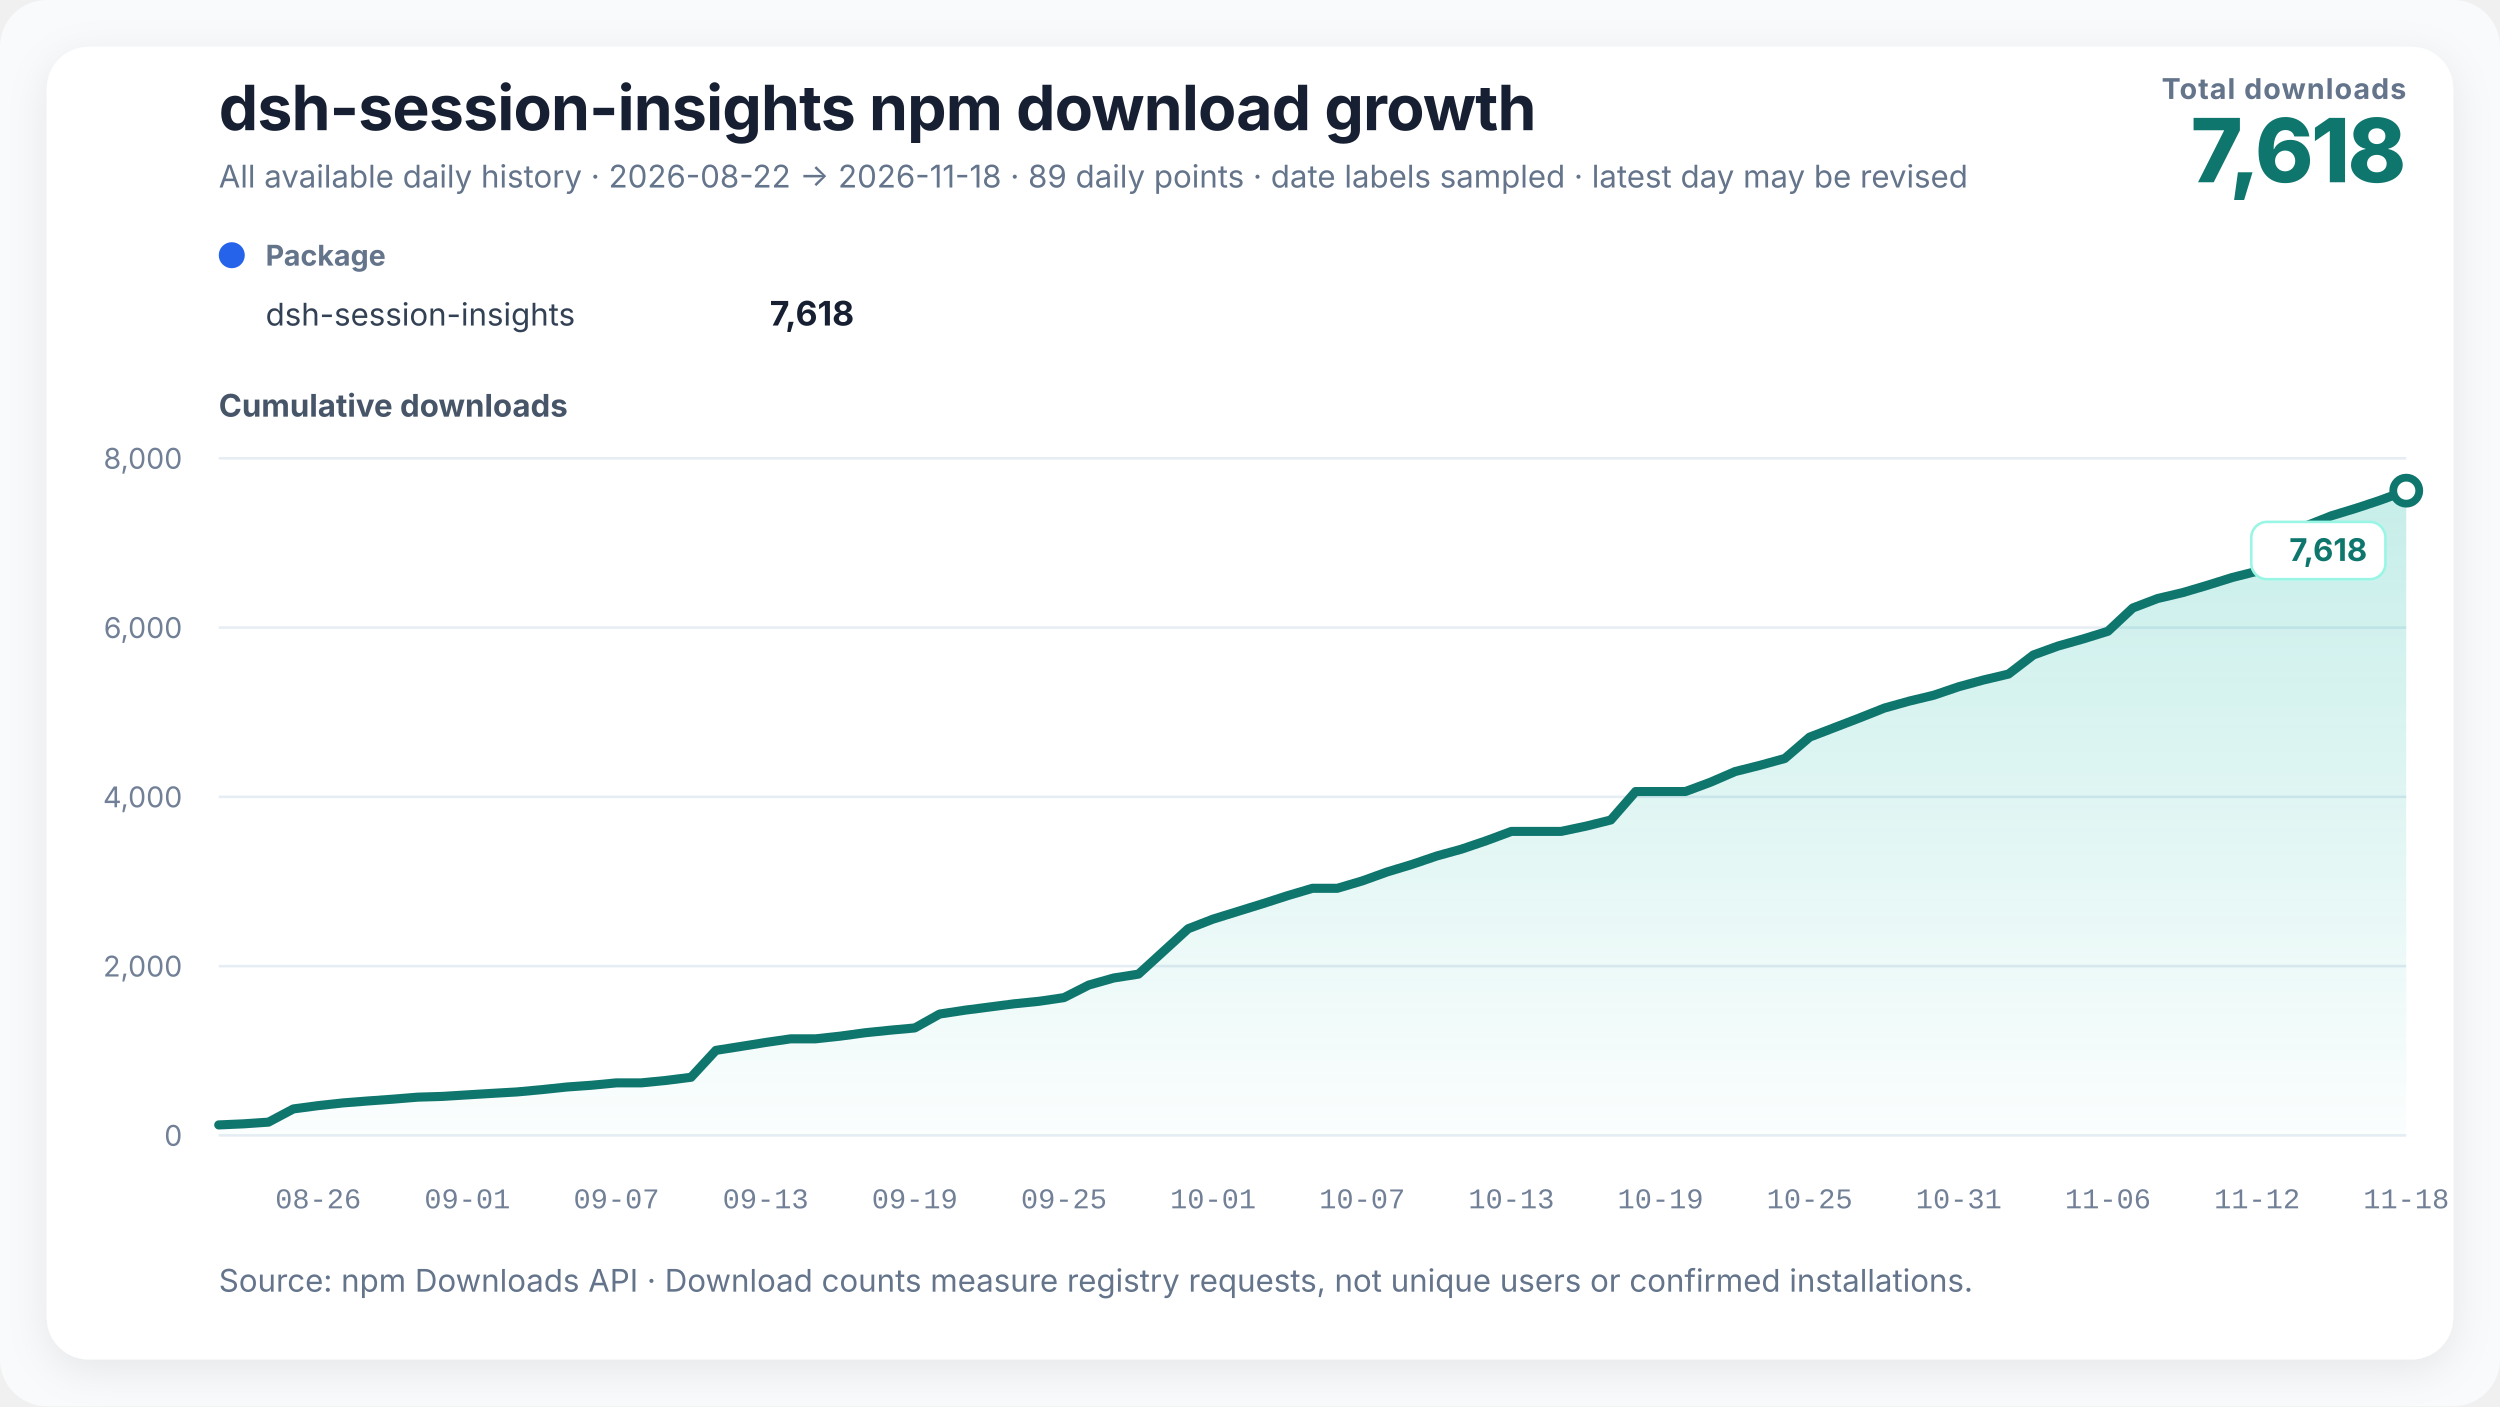
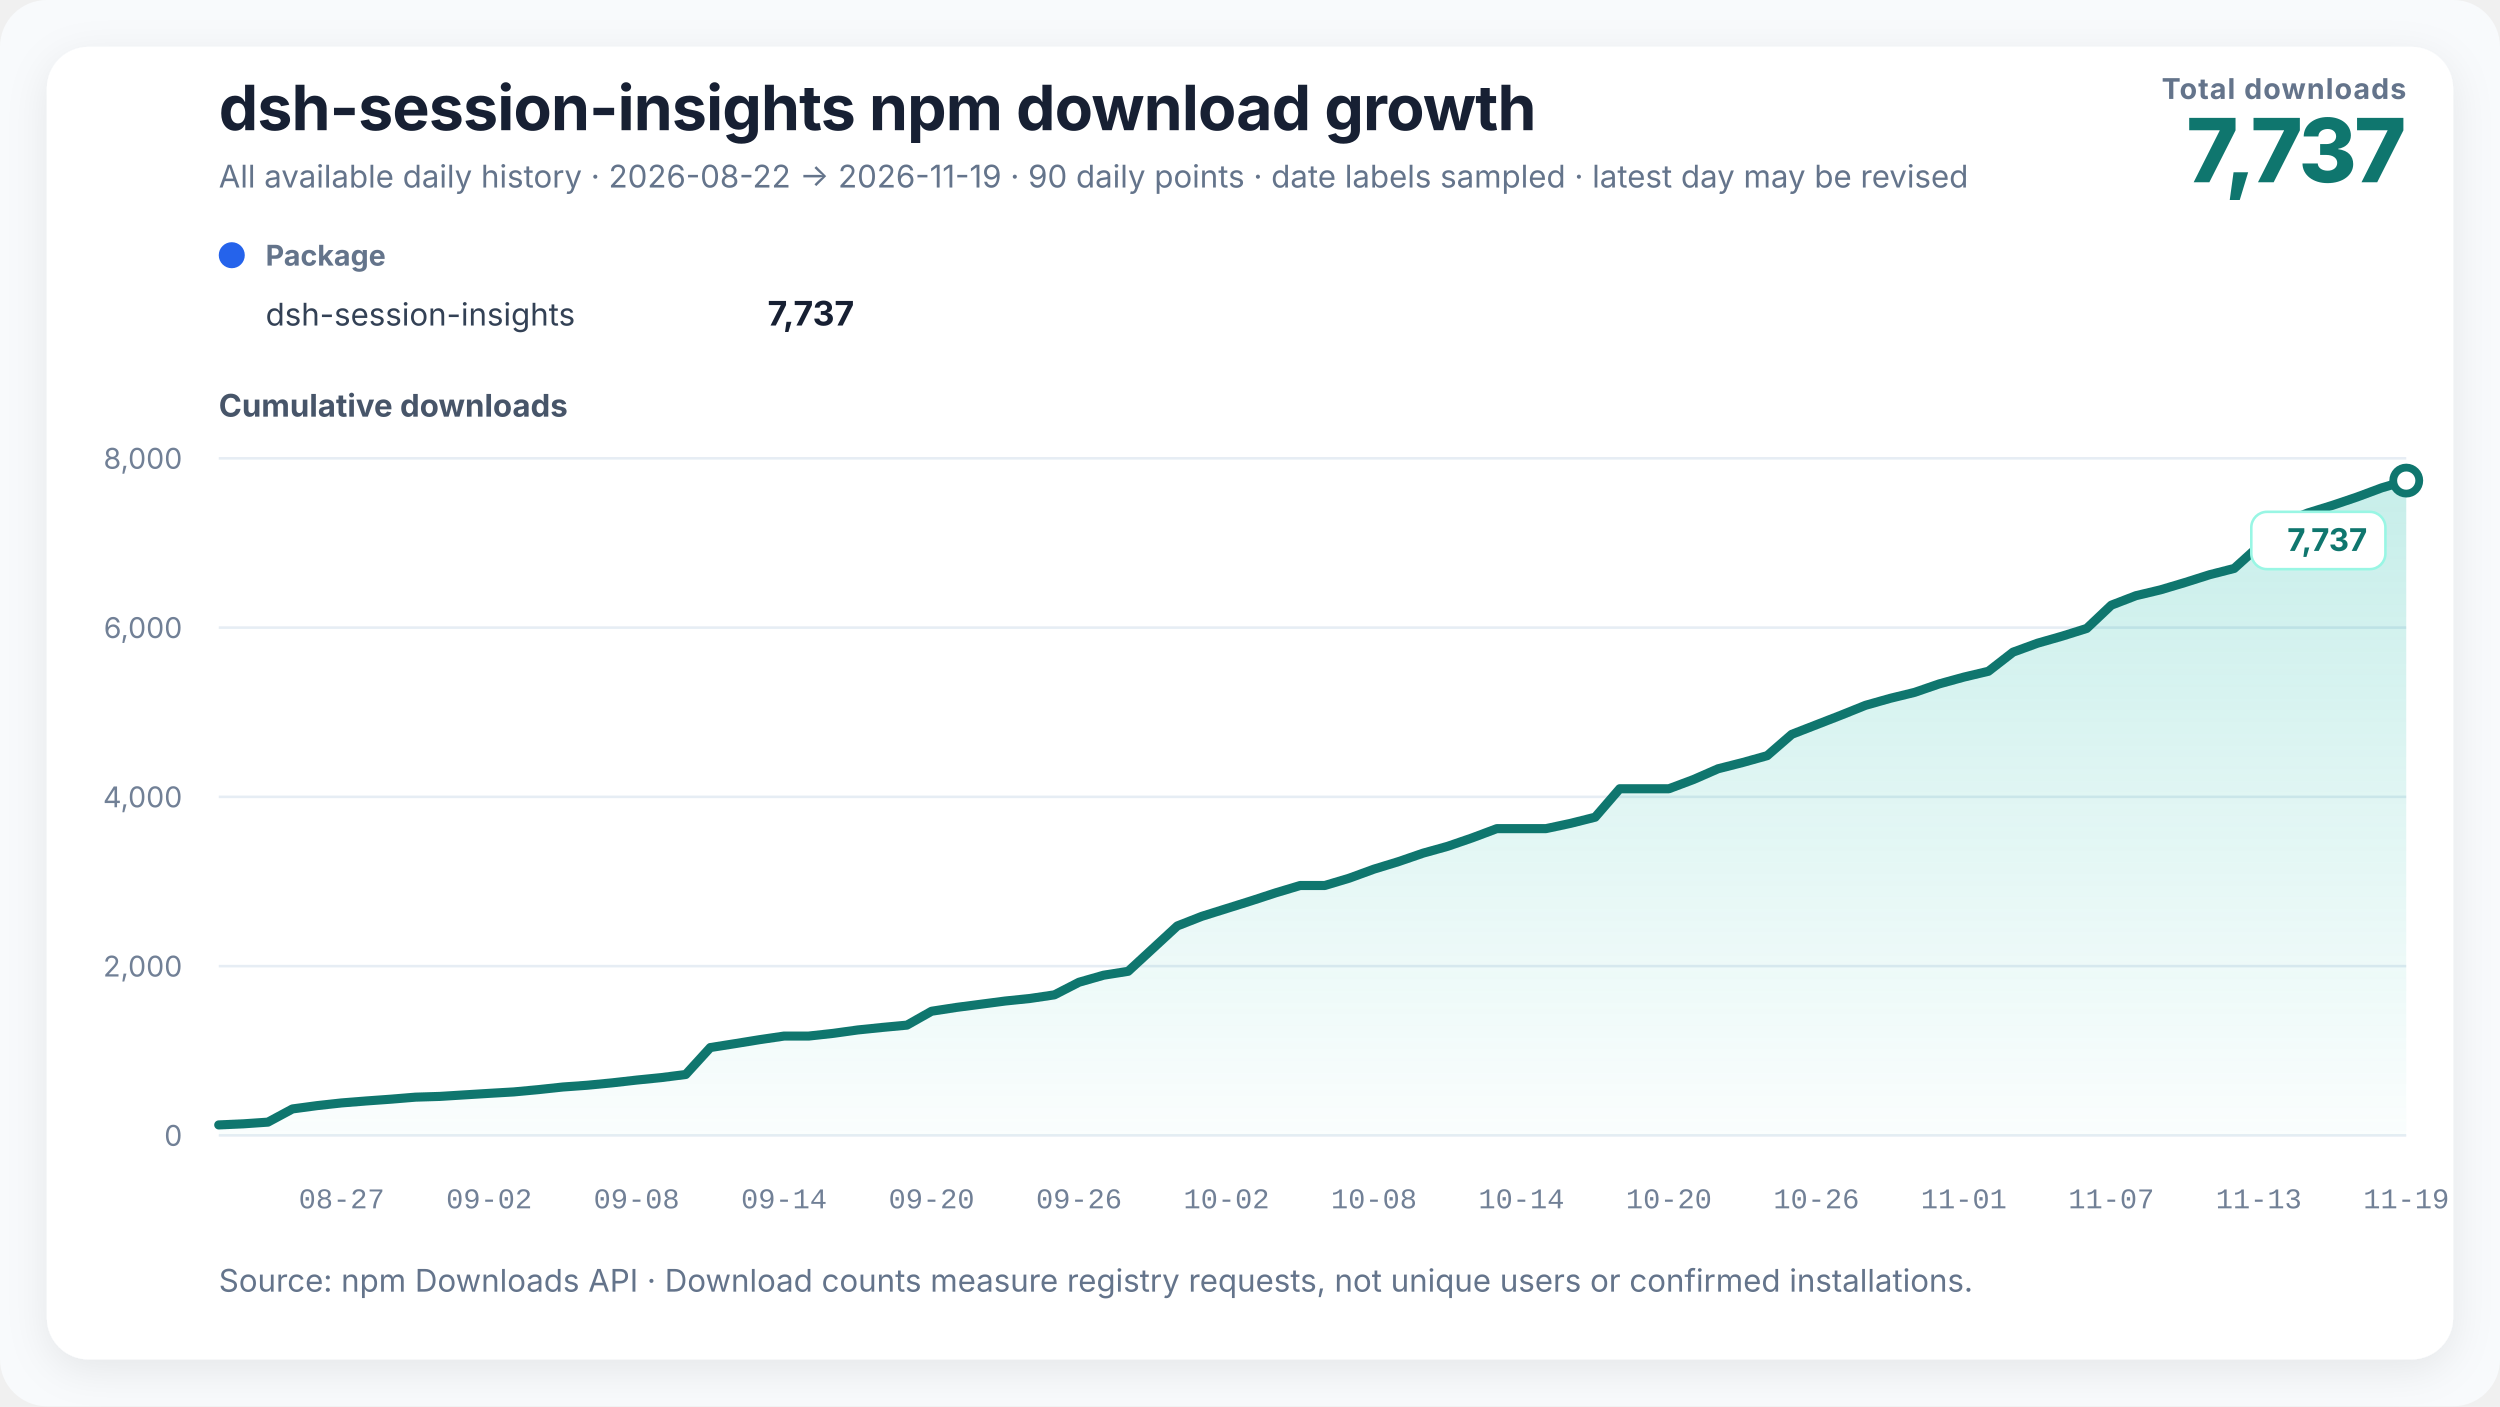
<svg xmlns="http://www.w3.org/2000/svg" width="960" height="540" viewBox="0 0 960 540" role="img" aria-labelledby="chart-title chart-desc" data-renderer-version="3">
  <defs>
    <linearGradient id="growth-fill" x1="0" y1="0" x2="0" y2="1">
      <stop offset="0%" stop-color="#14b8a6" stop-opacity="0.24" />
      <stop offset="100%" stop-color="#14b8a6" stop-opacity="0.02" />
    </linearGradient>
    <filter id="soft-shadow" x="-10%" y="-10%" width="120%" height="120%">
      <feDropShadow dx="0" dy="4" stdDeviation="8" flood-color="#0f172a" flood-opacity="0.08" />
    </filter>
  </defs>
  <style>
    text { font-family: Inter, ui-sans-serif, -apple-system, BlinkMacSystemFont, "Segoe UI", "PingFang SC", "Microsoft YaHei", sans-serif; fill: #172033; }
    .title { font-size: 24px; font-weight: 720; letter-spacing: -0.3px; }
    .subtitle { font-size: 12px; fill: #64748b; }
    .metric-label { font-size: 11px; fill: #64748b; font-weight: 650; letter-spacing: 0.4px; }
    .metric-value { font-size: 34px; fill: #0f766e; font-weight: 760; letter-spacing: -1px; }
    .axis-title { font-size: 12px; fill: #475569; font-weight: 650; }
    .axis { font-size: 11px; fill: #718096; }
    .x-axis-tick { font-family: ui-monospace, "SFMono-Regular", Consolas, "Liberation Mono", monospace; font-variant-numeric: tabular-nums; }
    .grid { stroke: #e6edf4; stroke-width: 1; }
    .package-role { font-size: 11px; fill: #64748b; font-weight: 650; }
    .package-name { font-size: 12px; fill: #334155; }
    .package-total { font-size: 13px; fill: #172033; font-weight: 720; }
    .rename { stroke: #8b5cf6; stroke-width: 1.5; stroke-dasharray: 5 5; }
    .rename-label { font-size: 11px; fill: #6d28d9; font-weight: 650; }
    .endpoint { font-size: 12px; fill: #0f766e; font-weight: 740; }
    .endpoint-backdrop { fill: #ffffff; stroke: #99f6e4; stroke-width: 1; }
  </style>
  <rect width="100%" height="100%" rx="18" fill="#f8fafc" />
  <rect x="18" y="18" width="924" height="504" rx="16" fill="#ffffff" filter="url(#soft-shadow)" />
  <text x="84" y="50" class="title">dsh-session-insights npm download growth</text>
-   <text x="84" y="72" class="subtitle">All available daily history · 2026-08-22 → 2026-11-18 · 89 daily points · date labels sampled · latest day may be revised</text>
+   <text x="84" y="72" class="subtitle">All available daily history · 2026-08-22 → 2026-11-19 · 90 daily points · date labels sampled · latest day may be revised</text>
  <text x="924" y="38" text-anchor="end" class="metric-label">Total downloads</text>
-   <text x="924" y="70" text-anchor="end" class="metric-value">7,618</text>
+   <text x="924" y="70" text-anchor="end" class="metric-value">7,737</text>
  <g transform="translate(84,102)">
    <circle cx="5" cy="-4" r="5" fill="#2563eb" />
    <text x="18" y="0" class="package-role">Package</text>
    <text x="18" y="23" class="package-name">dsh-session-insights</text>
-     <text x="244" y="23" text-anchor="end" class="package-total">7,618</text>
+     <text x="244" y="23" text-anchor="end" class="package-total">7,737</text>
  </g>
  <text x="84" y="160" class="axis-title">Cumulative downloads</text>
  <line x1="84" y1="436" x2="924" y2="436" class="grid" />
  <text x="70" y="440" text-anchor="end" class="axis">0</text>
  <line x1="84" y1="371" x2="924" y2="371" class="grid" />
  <text x="70" y="375" text-anchor="end" class="axis">2,000</text>
  <line x1="84" y1="306" x2="924" y2="306" class="grid" />
  <text x="70" y="310" text-anchor="end" class="axis">4,000</text>
  <line x1="84" y1="241" x2="924" y2="241" class="grid" />
  <text x="70" y="245" text-anchor="end" class="axis">6,000</text>
  <line x1="84" y1="176" x2="924" y2="176" class="grid" />
  <text x="70" y="180" text-anchor="end" class="axis">8,000</text>
-   <polygon points="84.00,436 84.00,431.97 93.55,431.55 103.09,430.90 112.64,425.83 122.18,424.56 131.73,423.52 141.27,422.77 150.82,422.09 160.36,421.31 169.91,421.02 179.45,420.43 189.00,419.85 198.55,419.30 208.09,418.42 217.64,417.41 227.18,416.73 236.73,415.82 246.27,415.82 255.82,414.88 265.36,413.67 274.91,403.34 284.45,401.84 294.00,400.31 303.55,398.92 313.09,398.92 322.64,397.88 332.18,396.58 341.73,395.60 351.27,394.73 360.82,389.39 370.36,387.93 379.91,386.70 389.45,385.46 399.00,384.49 408.55,383.09 418.09,378.25 427.64,375.55 437.18,374.06 446.73,365.35 456.27,356.63 465.82,352.93 475.36,349.97 484.91,347.01 494.45,343.93 504.00,341.10 513.55,341.10 523.09,338.27 532.64,334.83 542.18,331.94 551.73,328.69 561.27,326.05 570.82,322.80 580.36,319.26 589.91,319.26 599.45,319.26 609.00,317.25 618.55,314.87 628.09,303.95 637.64,303.95 647.18,303.95 656.73,300.41 666.27,296.28 675.82,293.88 685.36,291.25 694.91,283.05 704.45,279.38 714.00,275.71 723.55,271.91 733.09,269.24 742.64,266.94 752.18,263.69 761.73,261.09 771.27,258.84 780.82,251.50 790.36,248.05 799.91,245.36 809.45,242.40 819.00,233.46 828.55,229.82 838.09,227.58 847.64,224.75 857.18,221.76 866.73,219.35 876.27,210.81 885.82,201.80 895.36,198.03 904.91,195.11 914.45,191.93 924.00,188.41 924.00,436" fill="url(#growth-fill)" />
-   <polyline points="84.00,431.97 93.55,431.55 103.09,430.90 112.64,425.83 122.18,424.56 131.73,423.52 141.27,422.77 150.82,422.09 160.36,421.31 169.91,421.02 179.45,420.43 189.00,419.85 198.55,419.30 208.09,418.42 217.64,417.41 227.18,416.73 236.73,415.82 246.27,415.82 255.82,414.88 265.36,413.67 274.91,403.34 284.45,401.84 294.00,400.31 303.55,398.92 313.09,398.92 322.64,397.88 332.18,396.58 341.73,395.60 351.27,394.73 360.82,389.39 370.36,387.93 379.91,386.70 389.45,385.46 399.00,384.49 408.55,383.09 418.09,378.25 427.64,375.55 437.18,374.06 446.73,365.35 456.27,356.63 465.82,352.93 475.36,349.97 484.91,347.01 494.45,343.93 504.00,341.10 513.55,341.10 523.09,338.27 532.64,334.83 542.18,331.94 551.73,328.69 561.27,326.05 570.82,322.80 580.36,319.26 589.91,319.26 599.45,319.26 609.00,317.25 618.55,314.87 628.09,303.95 637.64,303.95 647.18,303.95 656.73,300.41 666.27,296.28 675.82,293.88 685.36,291.25 694.91,283.05 704.45,279.38 714.00,275.71 723.55,271.91 733.09,269.24 742.64,266.94 752.18,263.69 761.73,261.09 771.27,258.84 780.82,251.50 790.36,248.05 799.91,245.36 809.45,242.40 819.00,233.46 828.55,229.82 838.09,227.58 847.64,224.75 857.18,221.76 866.73,219.35 876.27,210.81 885.82,201.80 895.36,198.03 904.91,195.11 914.45,191.93 924.00,188.41" fill="none" stroke="#0f766e" stroke-width="3.5" stroke-linejoin="round" stroke-linecap="round" />
-   <circle cx="924" cy="188.415" r="5" fill="#ffffff" stroke="#0f766e" stroke-width="3" />
+   <polygon points="84.00,436 84.00,431.97 93.44,431.55 102.88,430.90 112.31,425.83 121.75,424.56 131.19,423.52 140.63,422.77 150.07,422.09 159.51,421.31 168.94,421.02 178.38,420.43 187.82,419.85 197.26,419.30 206.70,418.42 216.13,417.41 225.57,416.73 235.01,415.82 244.45,414.75 253.89,413.80 263.33,412.60 272.76,402.26 282.20,400.77 291.64,399.24 301.08,397.85 310.52,397.85 319.96,396.81 329.39,395.50 338.83,394.53 348.27,393.65 357.71,388.32 367.15,386.86 376.58,385.63 386.02,384.39 395.46,383.42 404.90,382.02 414.34,377.18 423.78,374.48 433.21,372.98 442.65,364.27 452.09,355.56 461.53,351.86 470.97,348.90 480.40,345.94 489.84,342.86 499.28,340.03 508.72,340.03 518.16,337.20 527.60,333.75 537.03,330.86 546.47,327.61 555.91,324.98 565.35,321.73 574.79,318.19 584.22,318.19 593.66,318.19 603.10,316.17 612.54,313.80 621.98,302.88 631.42,302.88 640.85,302.88 650.29,299.34 659.73,295.21 669.17,292.81 678.61,290.17 688.04,281.98 697.48,278.31 706.92,274.64 716.36,270.84 725.80,268.17 735.24,265.86 744.67,262.61 754.11,260.01 763.55,257.77 772.99,250.43 782.43,246.98 791.87,244.28 801.30,241.32 810.74,232.39 820.18,228.75 829.62,226.50 839.06,223.68 848.49,220.69 857.93,218.28 867.37,209.74 876.81,200.73 886.25,196.96 895.69,194.04 905.12,190.85 914.56,187.34 924.00,184.55 924.00,436" fill="url(#growth-fill)" />
+   <polyline points="84.00,431.97 93.44,431.55 102.88,430.90 112.31,425.83 121.75,424.56 131.19,423.52 140.63,422.77 150.07,422.09 159.51,421.31 168.94,421.02 178.38,420.43 187.82,419.85 197.26,419.30 206.70,418.42 216.13,417.41 225.57,416.73 235.01,415.82 244.45,414.75 253.89,413.80 263.33,412.60 272.76,402.26 282.20,400.77 291.64,399.24 301.08,397.85 310.52,397.85 319.96,396.81 329.39,395.50 338.83,394.53 348.27,393.65 357.71,388.32 367.15,386.86 376.58,385.63 386.02,384.39 395.46,383.42 404.90,382.02 414.34,377.18 423.78,374.48 433.21,372.98 442.65,364.27 452.09,355.56 461.53,351.86 470.97,348.90 480.40,345.94 489.84,342.86 499.28,340.03 508.72,340.03 518.16,337.20 527.60,333.75 537.03,330.86 546.47,327.61 555.91,324.98 565.35,321.73 574.79,318.19 584.22,318.19 593.66,318.19 603.10,316.17 612.54,313.80 621.98,302.88 631.42,302.88 640.85,302.88 650.29,299.34 659.73,295.21 669.17,292.81 678.61,290.17 688.04,281.98 697.48,278.31 706.92,274.64 716.36,270.84 725.80,268.17 735.24,265.86 744.67,262.61 754.11,260.01 763.55,257.77 772.99,250.43 782.43,246.98 791.87,244.28 801.30,241.32 810.74,232.39 820.18,228.75 829.62,226.50 839.06,223.68 848.49,220.69 857.93,218.28 867.37,209.74 876.81,200.73 886.25,196.96 895.69,194.04 905.12,190.85 914.56,187.34 924.00,184.55" fill="none" stroke="#0f766e" stroke-width="3.5" stroke-linejoin="round" stroke-linecap="round" />
+   <circle cx="924" cy="184.547" r="5" fill="#ffffff" stroke="#0f766e" stroke-width="3" />
  <g class="endpoint-badge" data-position="below">
-     <rect x="864.50" y="200.41" width="51.50" height="22" rx="6" class="endpoint-backdrop" />
-     <text x="909.00" y="215.41" text-anchor="end" class="endpoint">7,618</text>
+     <rect x="864.50" y="196.55" width="51.50" height="22" rx="6" class="endpoint-backdrop" />
+     <text x="909.00" y="211.55" text-anchor="end" class="endpoint">7,737</text>
  </g>
-   <text x="122.18" y="464" text-anchor="middle" class="axis x-axis-tick" data-day="2026-08-26">08-26</text>
-   <text x="179.45" y="464" text-anchor="middle" class="axis x-axis-tick" data-day="2026-09-01">09-01</text>
-   <text x="236.73" y="464" text-anchor="middle" class="axis x-axis-tick" data-day="2026-09-07">09-07</text>
-   <text x="294.00" y="464" text-anchor="middle" class="axis x-axis-tick" data-day="2026-09-13">09-13</text>
-   <text x="351.27" y="464" text-anchor="middle" class="axis x-axis-tick" data-day="2026-09-19">09-19</text>
-   <text x="408.55" y="464" text-anchor="middle" class="axis x-axis-tick" data-day="2026-09-25">09-25</text>
-   <text x="465.82" y="464" text-anchor="middle" class="axis x-axis-tick" data-day="2026-10-01">10-01</text>
-   <text x="523.09" y="464" text-anchor="middle" class="axis x-axis-tick" data-day="2026-10-07">10-07</text>
-   <text x="580.36" y="464" text-anchor="middle" class="axis x-axis-tick" data-day="2026-10-13">10-13</text>
-   <text x="637.64" y="464" text-anchor="middle" class="axis x-axis-tick" data-day="2026-10-19">10-19</text>
-   <text x="694.91" y="464" text-anchor="middle" class="axis x-axis-tick" data-day="2026-10-25">10-25</text>
-   <text x="752.18" y="464" text-anchor="middle" class="axis x-axis-tick" data-day="2026-10-31">10-31</text>
-   <text x="809.45" y="464" text-anchor="middle" class="axis x-axis-tick" data-day="2026-11-06">11-06</text>
-   <text x="866.73" y="464" text-anchor="middle" class="axis x-axis-tick" data-day="2026-11-12">11-12</text>
-   <text x="924.00" y="464" text-anchor="middle" class="axis x-axis-tick" data-day="2026-11-18">11-18</text>
+   <text x="131.19" y="464" text-anchor="middle" class="axis x-axis-tick" data-day="2026-08-27">08-27</text>
+   <text x="187.82" y="464" text-anchor="middle" class="axis x-axis-tick" data-day="2026-09-02">09-02</text>
+   <text x="244.45" y="464" text-anchor="middle" class="axis x-axis-tick" data-day="2026-09-08">09-08</text>
+   <text x="301.08" y="464" text-anchor="middle" class="axis x-axis-tick" data-day="2026-09-14">09-14</text>
+   <text x="357.71" y="464" text-anchor="middle" class="axis x-axis-tick" data-day="2026-09-20">09-20</text>
+   <text x="414.34" y="464" text-anchor="middle" class="axis x-axis-tick" data-day="2026-09-26">09-26</text>
+   <text x="470.97" y="464" text-anchor="middle" class="axis x-axis-tick" data-day="2026-10-02">10-02</text>
+   <text x="527.60" y="464" text-anchor="middle" class="axis x-axis-tick" data-day="2026-10-08">10-08</text>
+   <text x="584.22" y="464" text-anchor="middle" class="axis x-axis-tick" data-day="2026-10-14">10-14</text>
+   <text x="640.85" y="464" text-anchor="middle" class="axis x-axis-tick" data-day="2026-10-20">10-20</text>
+   <text x="697.48" y="464" text-anchor="middle" class="axis x-axis-tick" data-day="2026-10-26">10-26</text>
+   <text x="754.11" y="464" text-anchor="middle" class="axis x-axis-tick" data-day="2026-11-01">11-01</text>
+   <text x="810.74" y="464" text-anchor="middle" class="axis x-axis-tick" data-day="2026-11-07">11-07</text>
+   <text x="867.37" y="464" text-anchor="middle" class="axis x-axis-tick" data-day="2026-11-13">11-13</text>
+   <text x="924.00" y="464" text-anchor="middle" class="axis x-axis-tick" data-day="2026-11-19">11-19</text>
  <text x="84" y="496" class="subtitle">Source: npm Downloads API · Download counts measure registry requests, not unique users or confirmed installations.</text>
</svg>
